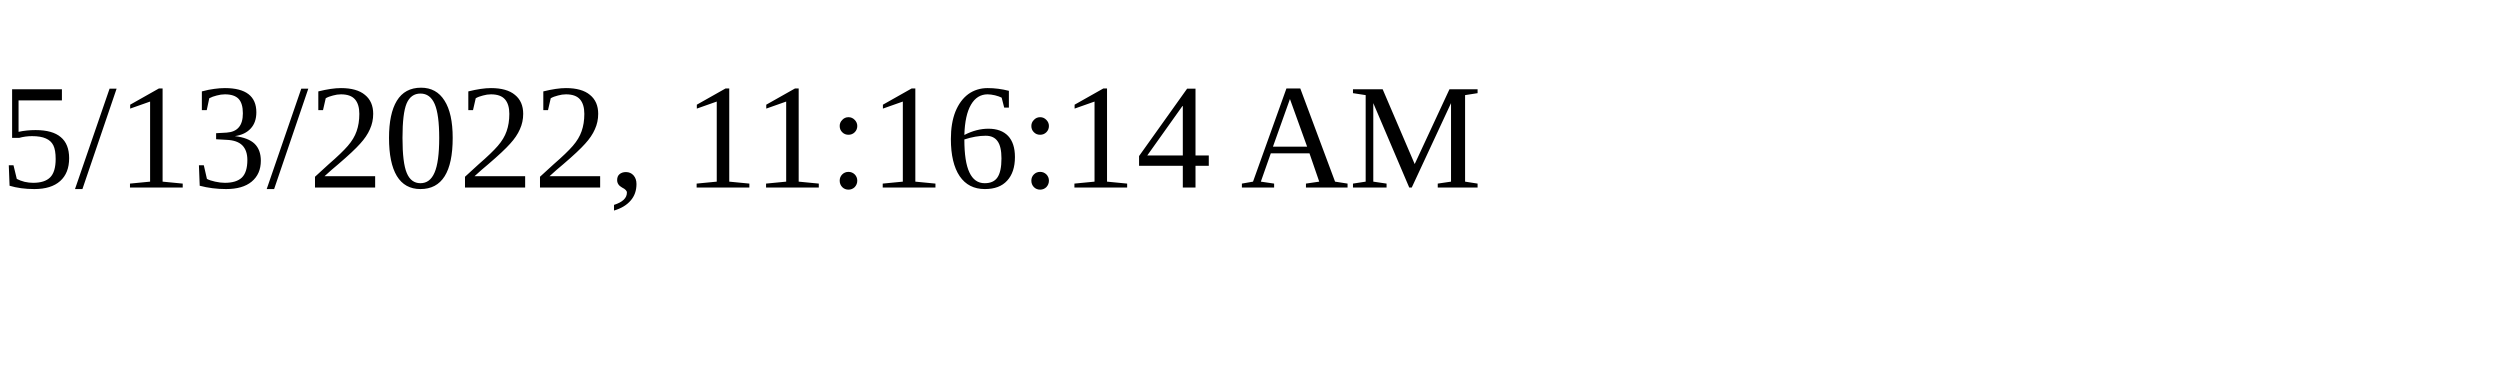
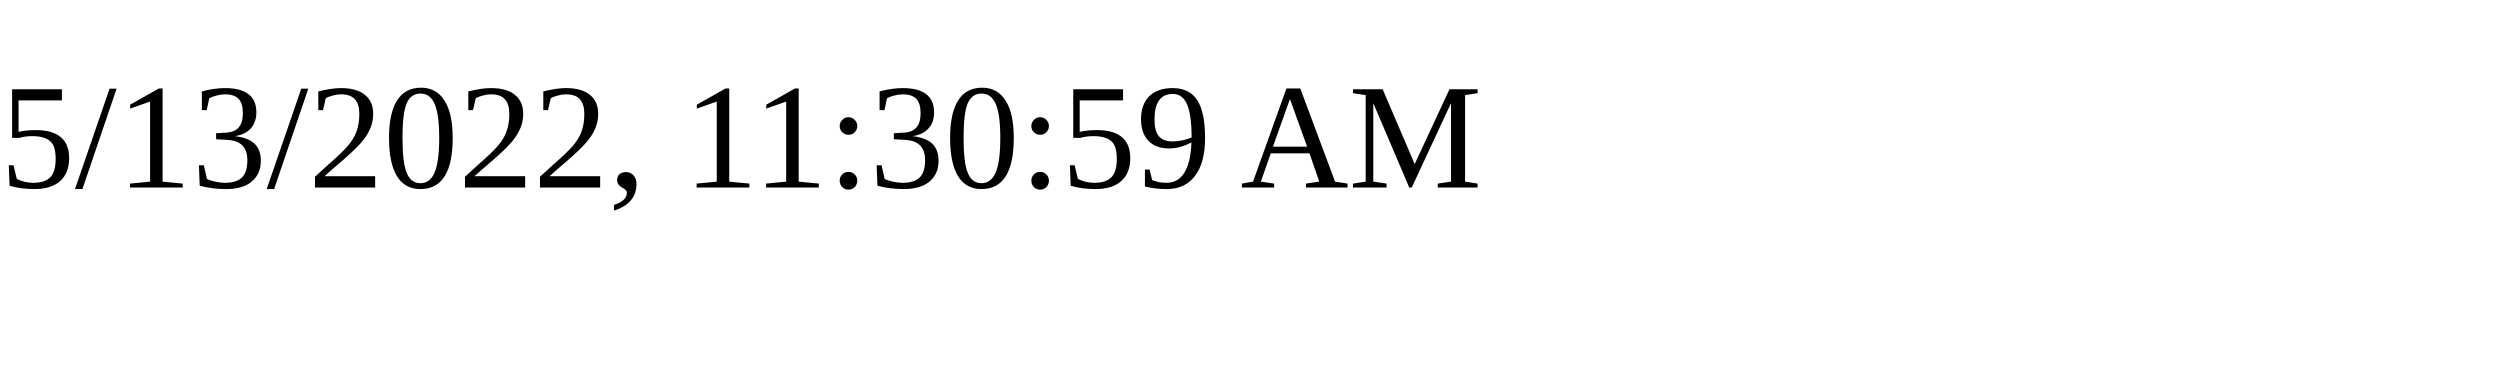
<svg xmlns="http://www.w3.org/2000/svg" height="30" width="200">
-   <text x="0" y="15">5/13/2022, 11:16:14 AM</text>
+   <text x="0" y="15">5/13/2022, 11:30:59 AM</text>
</svg>
